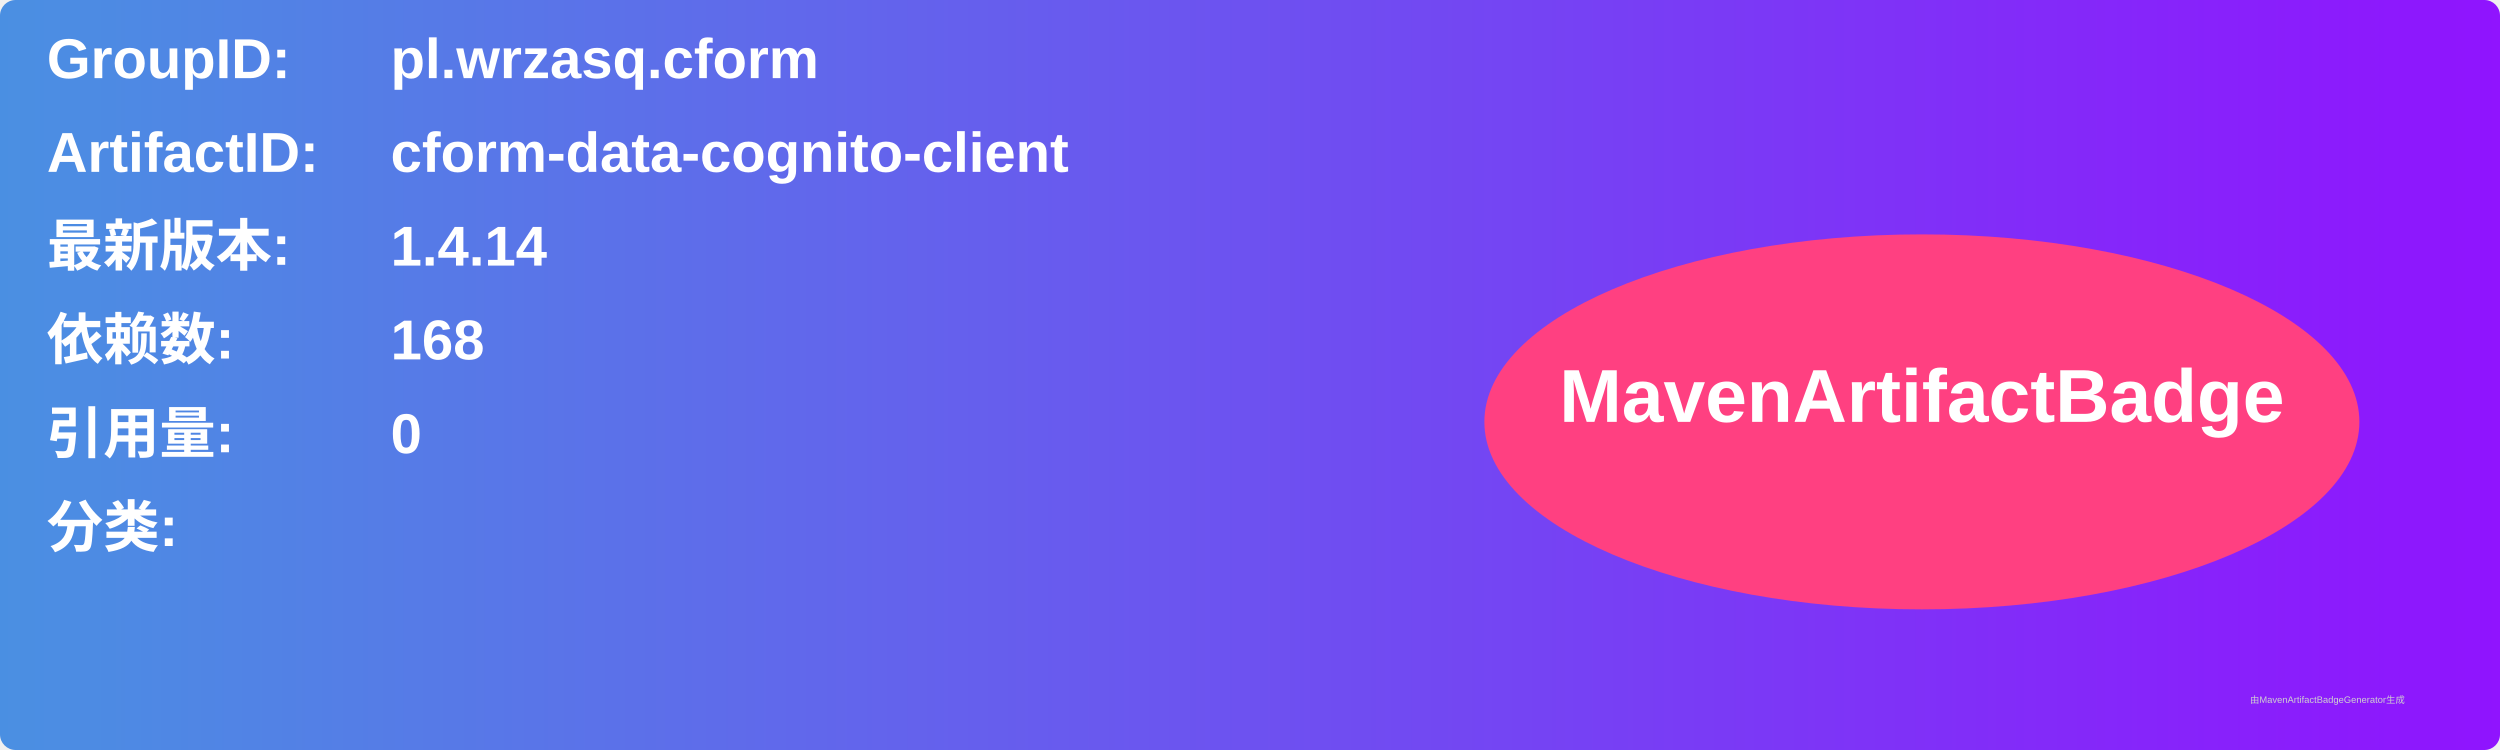
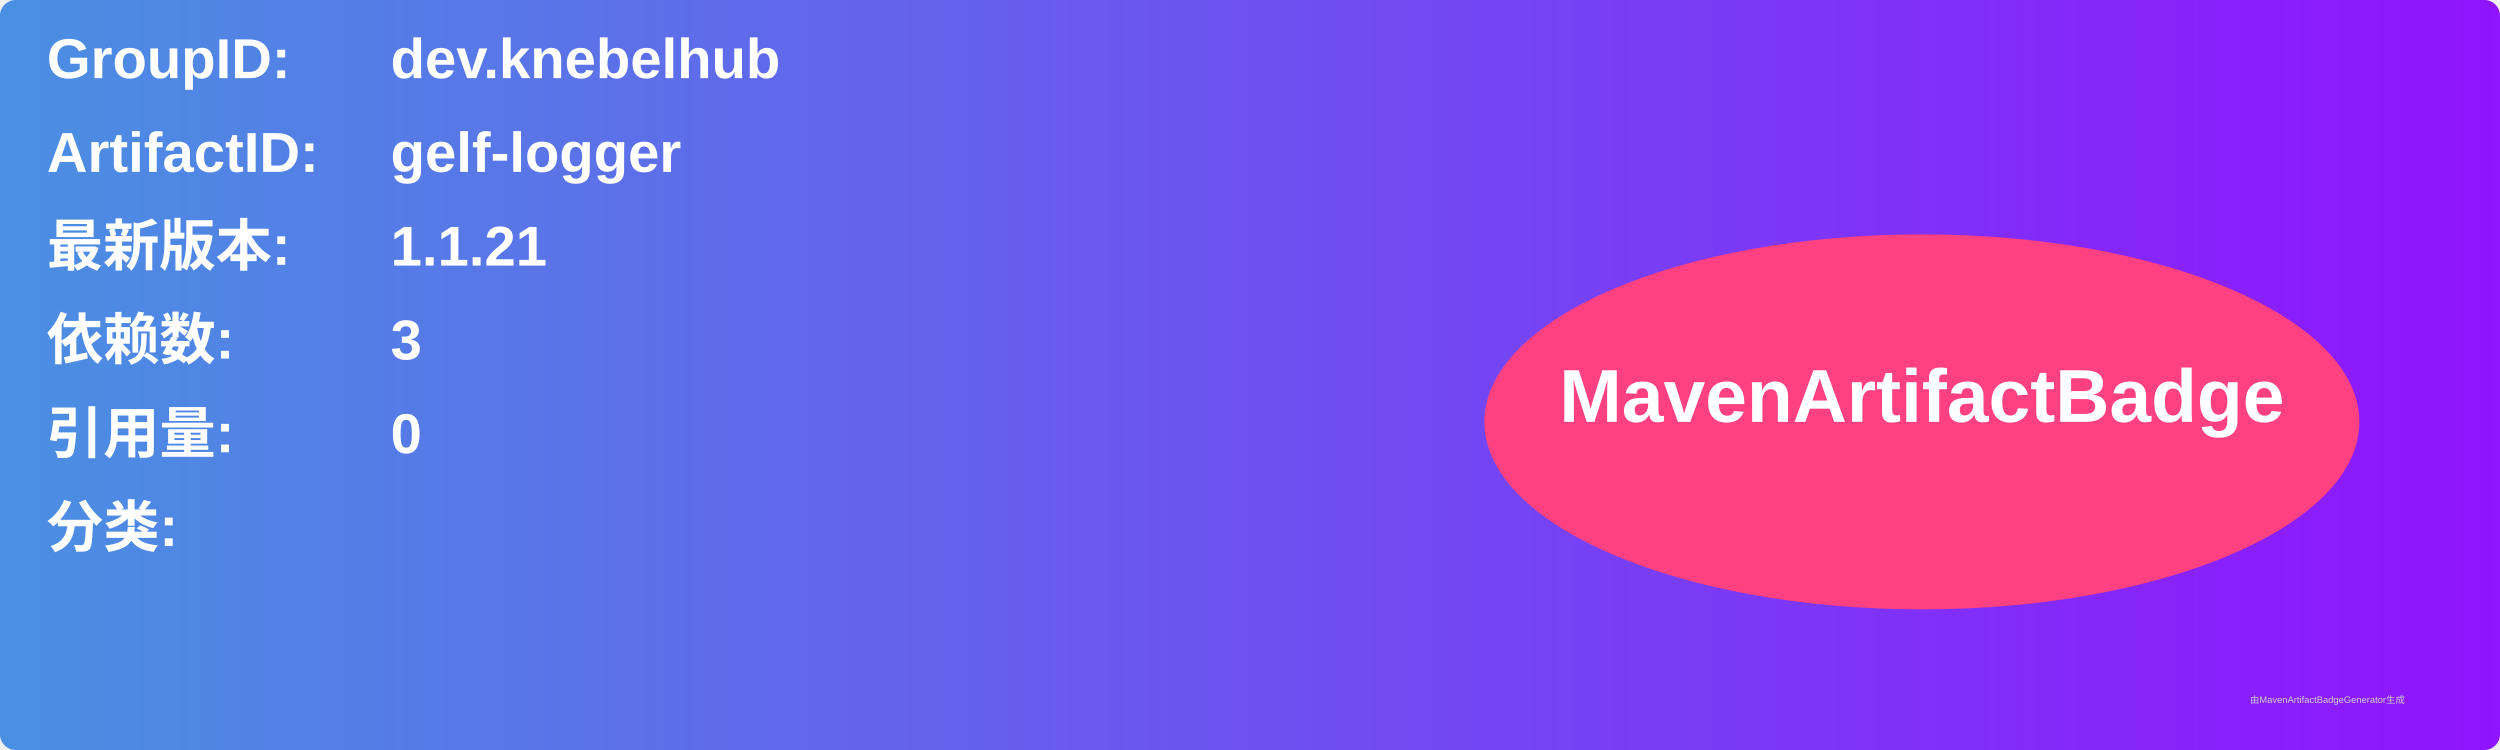
<svg xmlns="http://www.w3.org/2000/svg" width="800" height="240" viewBox="0 0 800 240">
  <linearGradient id="grad" x1="0%" y1="0%" x2="100%" y2="0%">
    <stop offset="0%" stop-color="#4a90e2" />
    <stop offset="100%" stop-color="#9013fe" />
  </linearGradient>
  <rect width="100%" height="100%" rx="5" ry="5" fill="url(#grad)" />
  <g transform="translate(15, 15)">
    <text x="0" y="10" font-family="Arial" font-size="18" fill="white" font-weight="bold" width="260">GroupID:</text>
-     <text x="110" y="10" font-family="Arial" font-size="18" fill="white" font-weight="bold" width="460">pl.wrzasq.cform</text>
+     <text x="110" y="10" font-family="Arial" font-size="18" fill="white" font-weight="bold" width="460">dev.knebelhub</text>
    <text x="0" y="40" font-family="Arial" font-size="18" fill="white" font-weight="bold" width="260">ArtifactID:</text>
-     <text x="110" y="40" font-family="Arial" font-size="18" fill="white" font-weight="bold" width="460">cform-data-cognito-client</text>
+     <text x="110" y="40" font-family="Arial" font-size="18" fill="white" font-weight="bold" width="460">gelf-logger</text>
    <text x="0" y="70" font-family="Arial" font-size="18" fill="white" font-weight="bold">最新版本:</text>
    <text x="110" y="70" font-family="Arial" font-size="18" fill="white" font-weight="bold">
-       <tspan font-weight="bold">1.4.14</tspan>
+       <tspan font-weight="bold">1.1.21</tspan>
    </text>
    <text x="0" y="100" font-family="Arial" font-size="18" fill="white" font-weight="bold">依赖数: </text>
    <text x="110" y="100" font-family="Arial" font-size="18" fill="white">
-       <tspan font-weight="bold">168</tspan>
+       <tspan font-weight="bold">3</tspan>
    </text>
    <text x="0" y="130" font-family="Arial" font-size="18" fill="white" font-weight="bold">引用量: </text>
    <text x="110" y="130" font-family="Arial" font-size="18" fill="white">
      <tspan font-weight="bold">0</tspan>
    </text>
    <text x="0" y="160" font-family="Arial" font-size="18" fill="white" font-weight="bold">分类:</text>
    <text x="10" y="190" font-family="Arial" font-size="10" fill="white">
      <tspan font-weight="bold" />
    </text>
    <ellipse cx="600" cy="120" rx="140" ry="60" fill="#ff4081" />
    <text x="600" y="120" text-anchor="middle" font-family="Arial" font-size="24" fill="white" font-weight="bold">MavenArtifactBadge</text>
  </g>
  <text x="720" y="225" font-family="Arial" font-size="3" fill="#d0d0d0">由MavenArtifactBadgeGenerator生成</text>
</svg>
